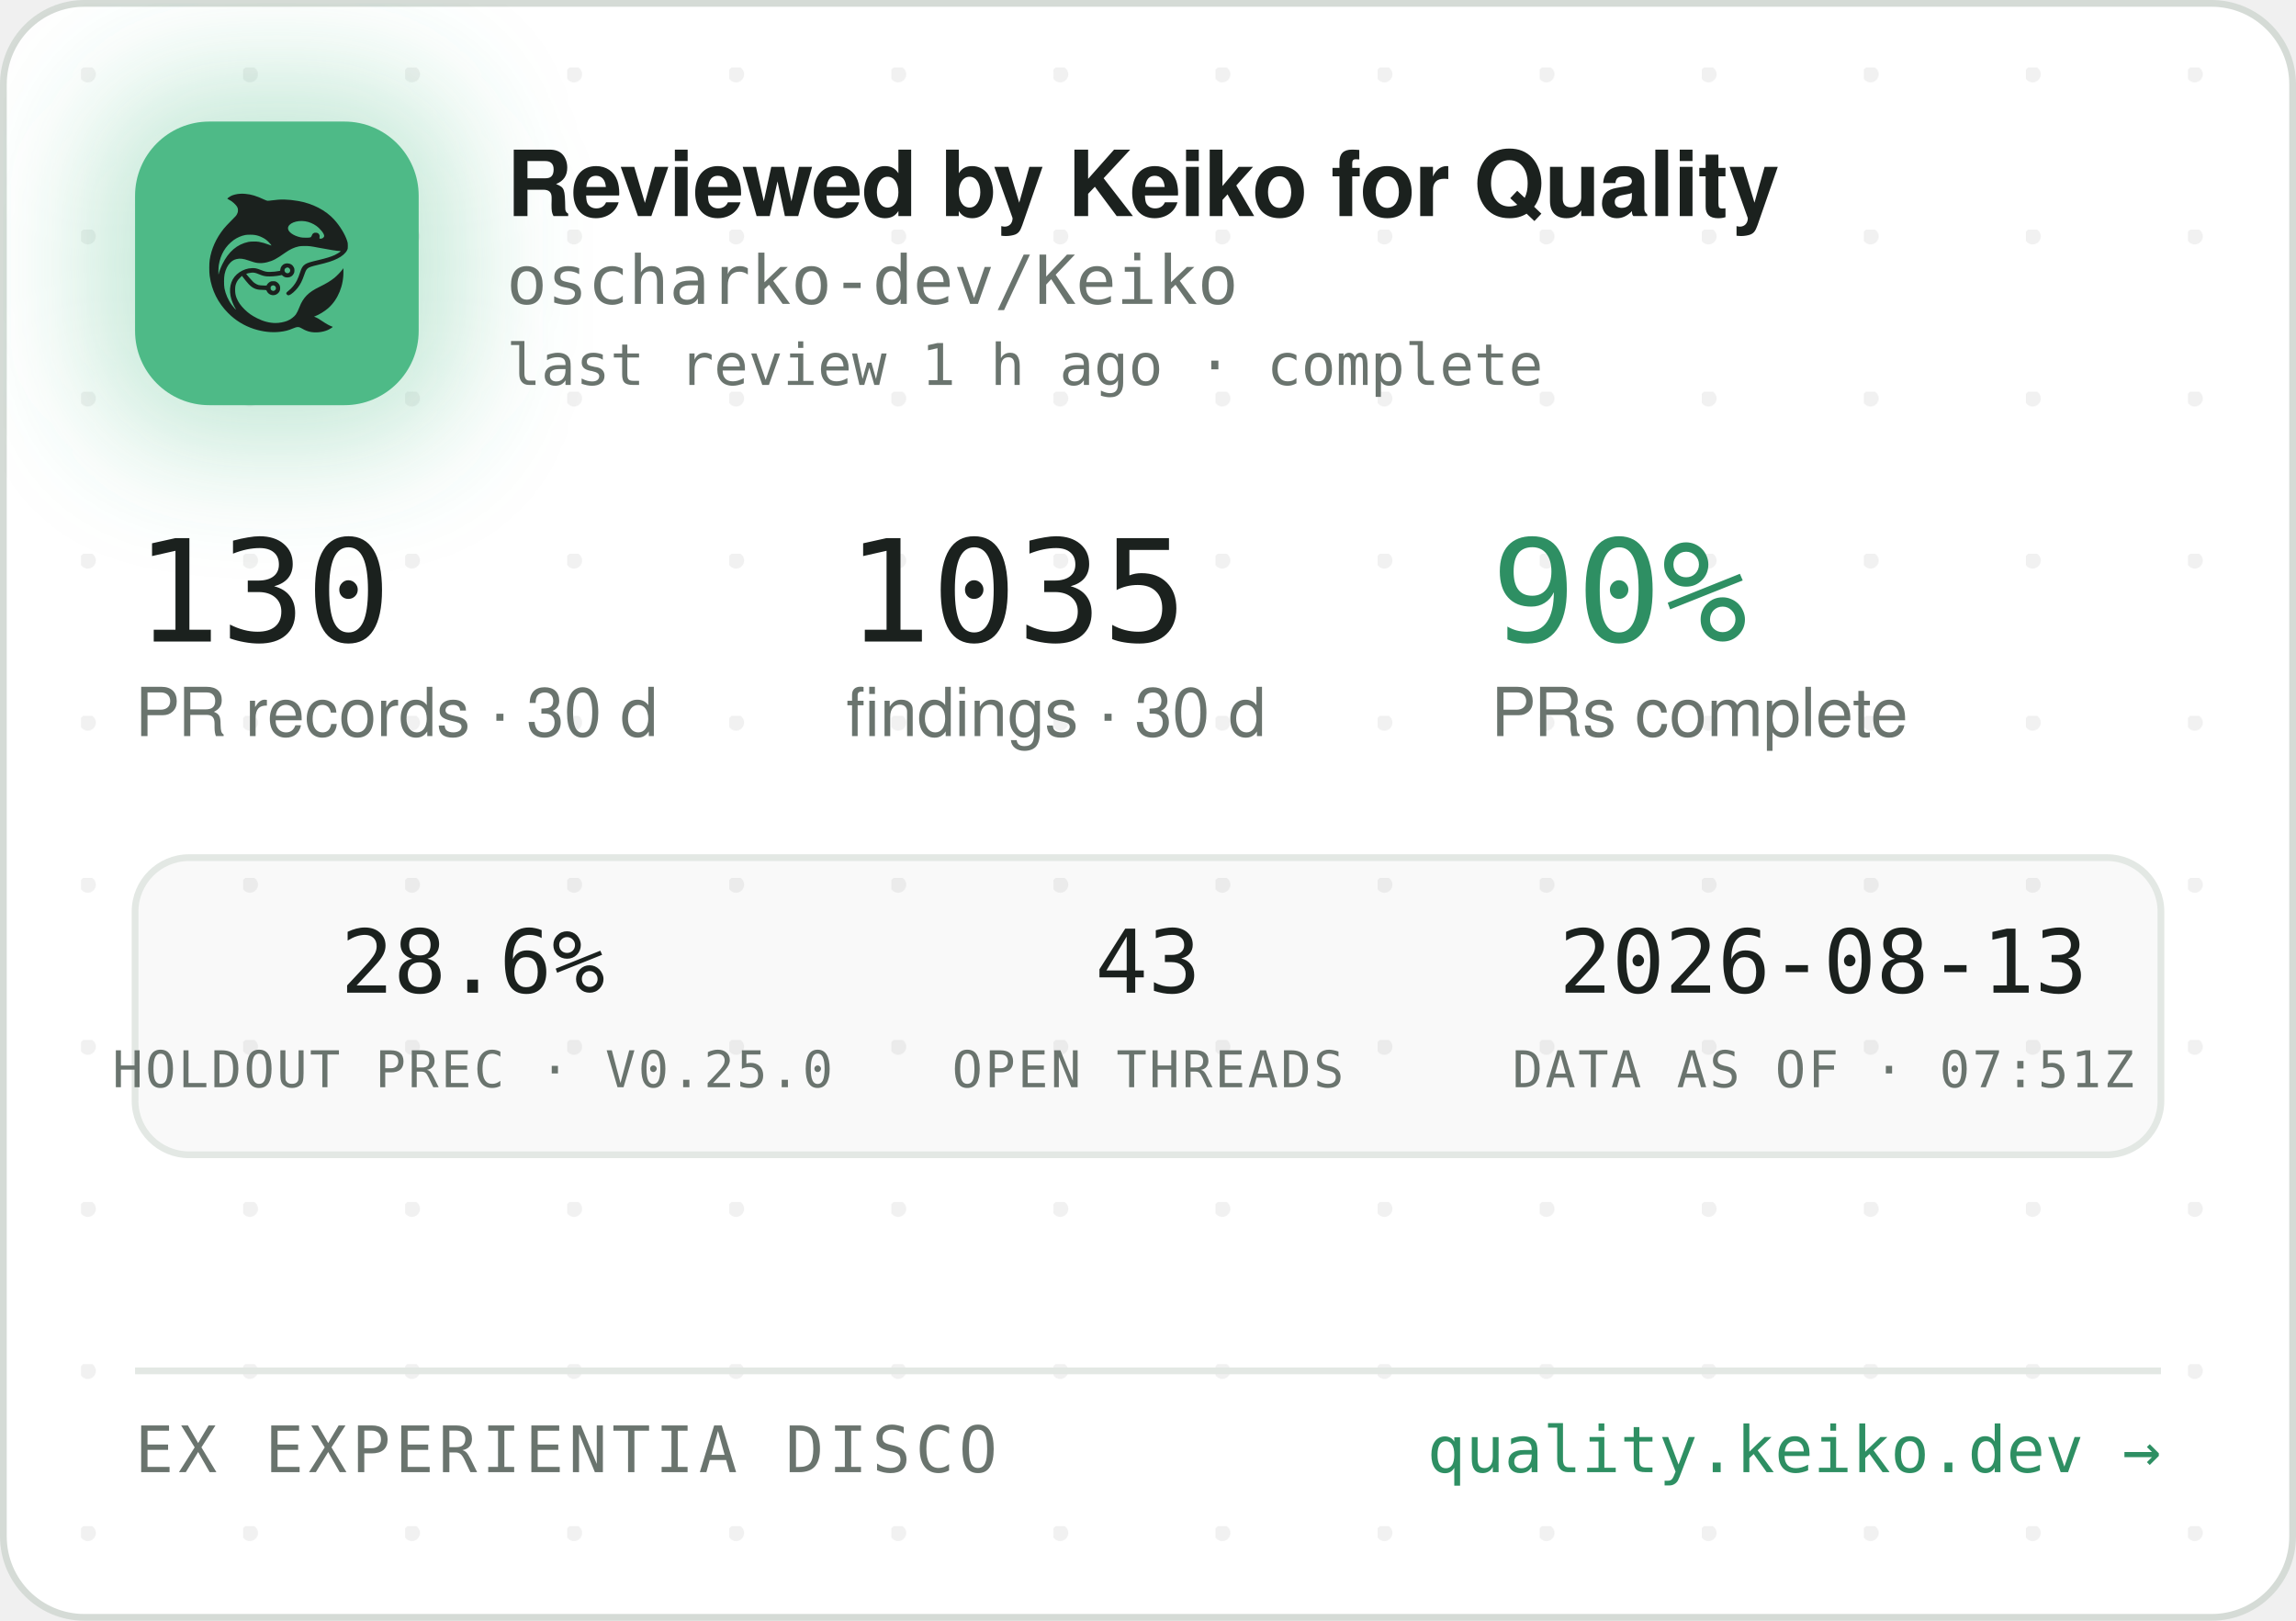
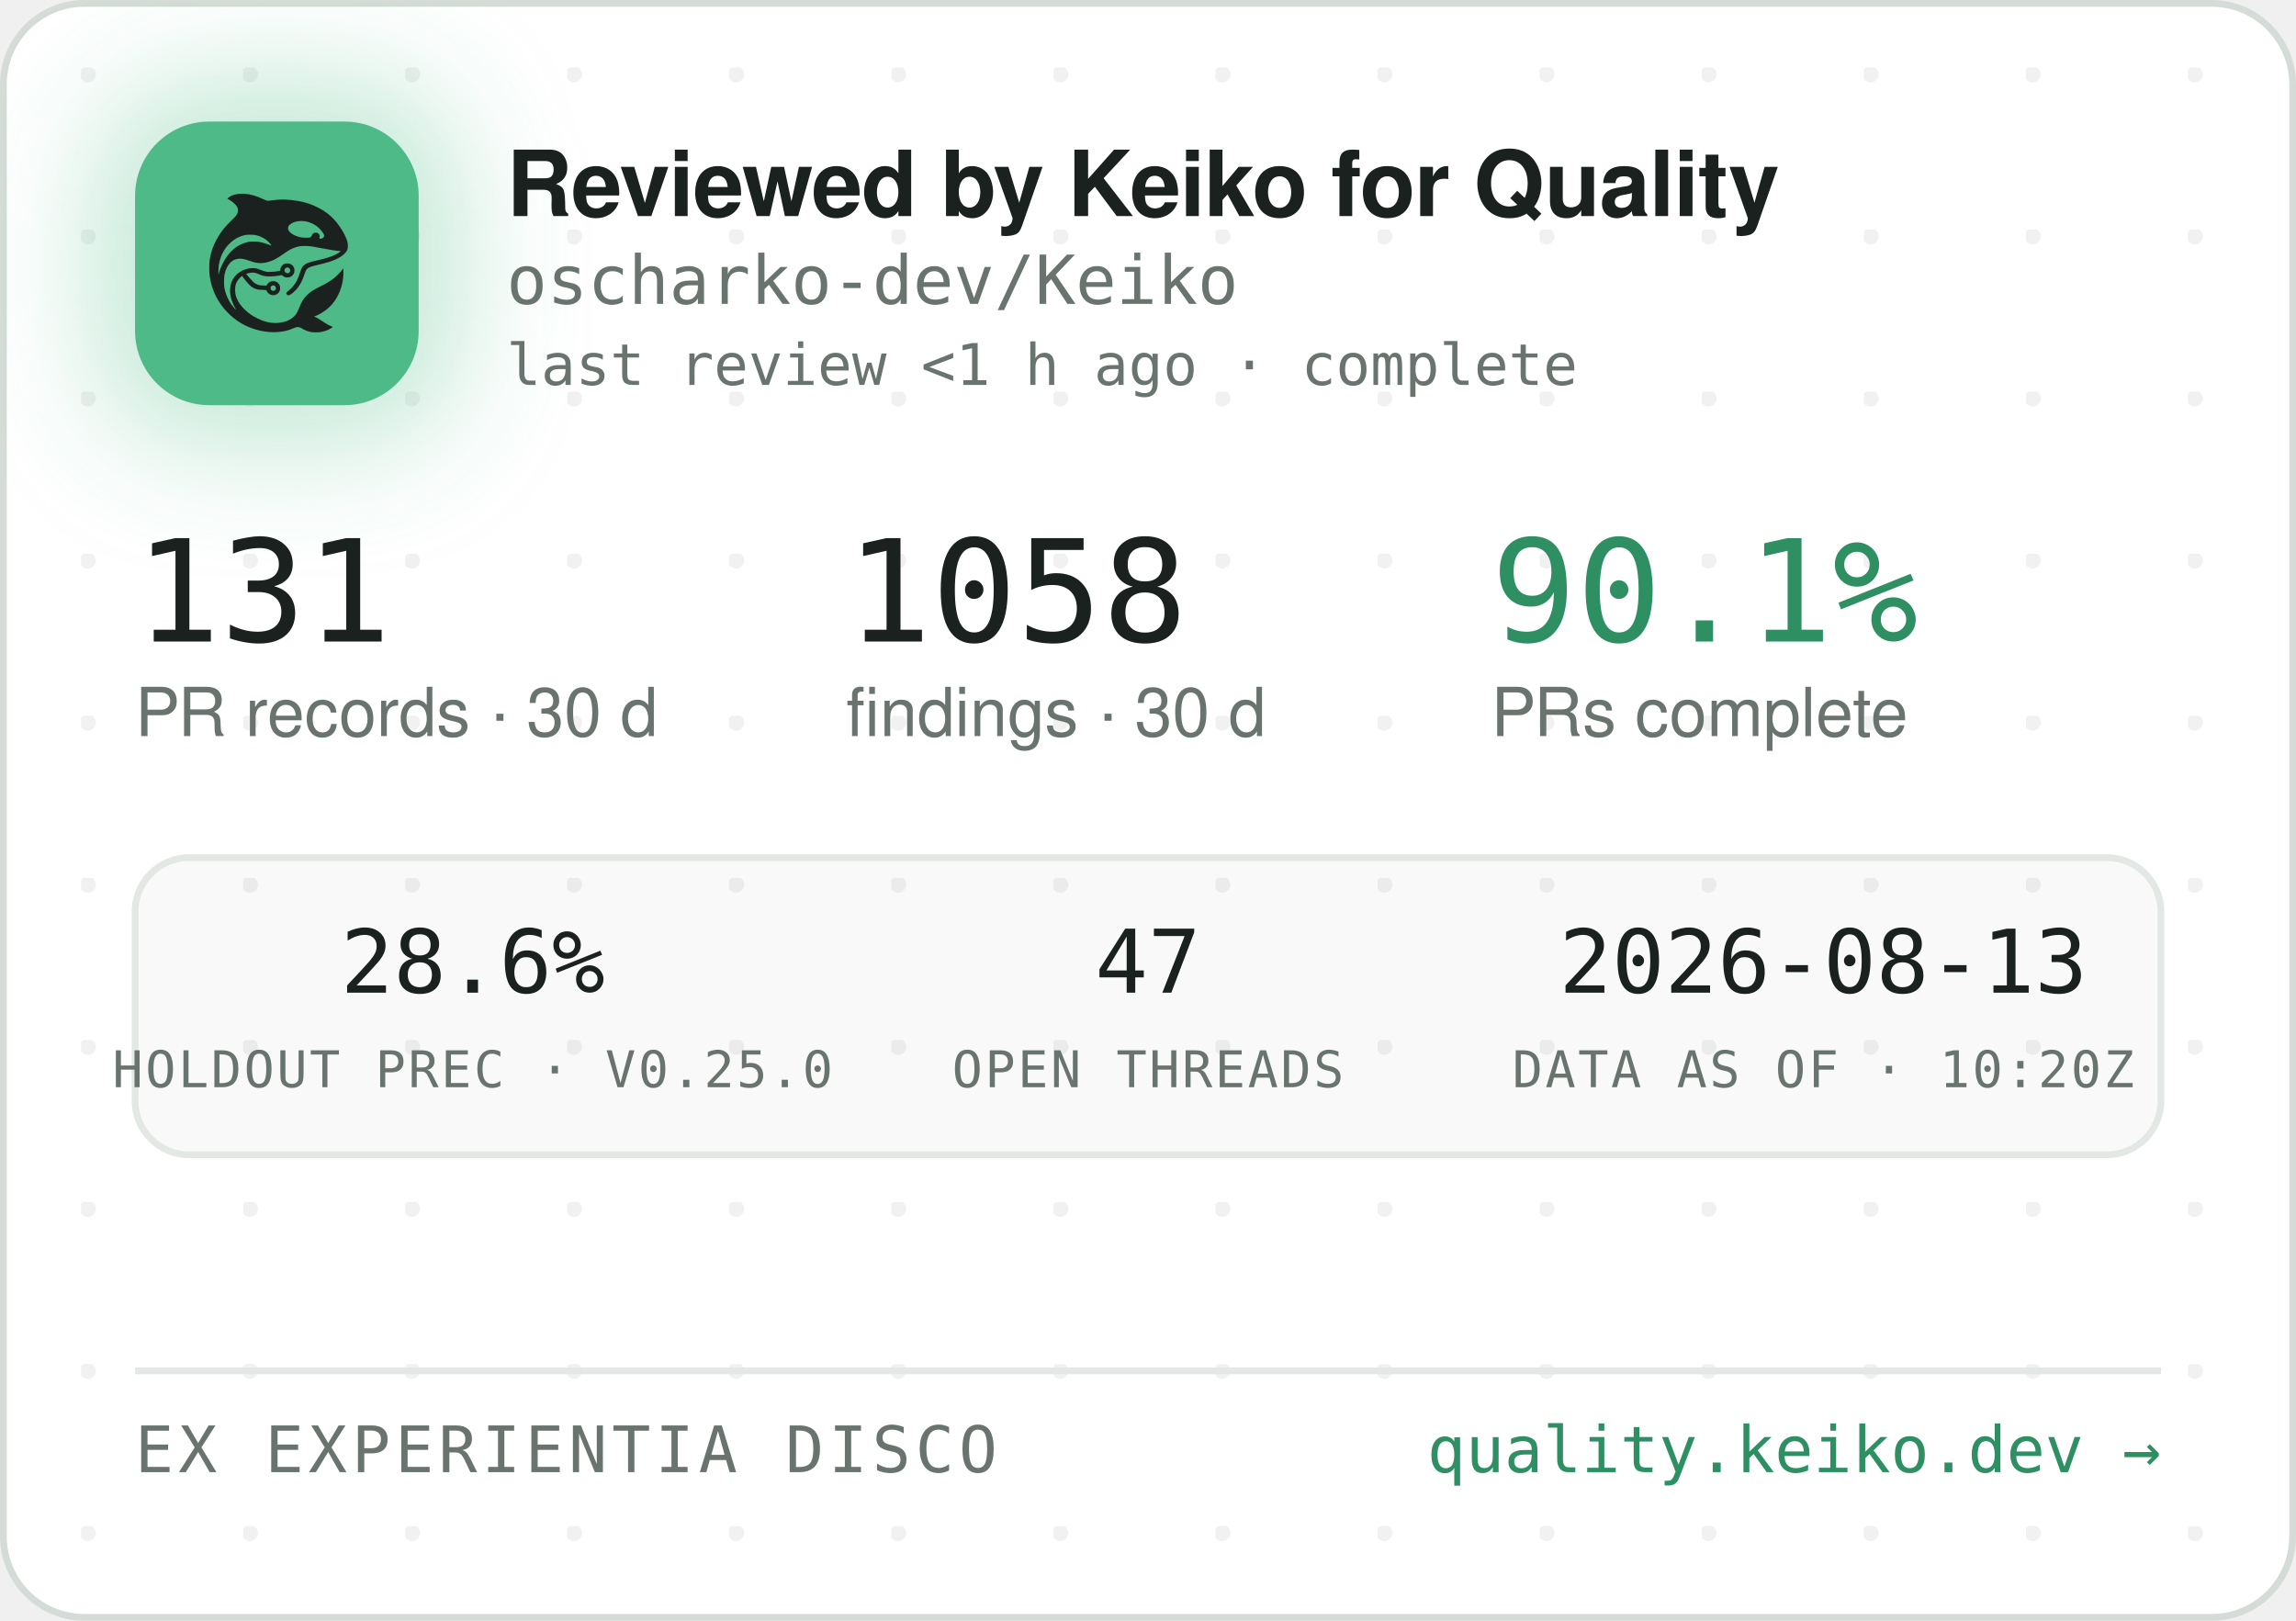
<svg xmlns="http://www.w3.org/2000/svg" width="340" height="240" viewBox="0 0 340 240" role="img" aria-label="Reviewed by Keiko for Quality — oscharko-dev/Keiko">
  <defs>
    <pattern id="dots" width="24" height="24" patternUnits="userSpaceOnUse" x="12" y="10">
      <circle cx="1" cy="1" r="1.2" fill="rgba(27,33,30,0.06)" />
    </pattern>
    <filter id="glow" x="-60%" y="-60%" width="220%" height="220%">
      <feGaussianBlur stdDeviation="9" />
    </filter>
    <clipPath id="card">
      <rect x="0.5" y="0.5" width="339" height="239" rx="12" />
    </clipPath>
  </defs>
  <rect x="0.5" y="0.5" width="339" height="239" rx="12" fill="#FFFFFF" stroke="#D5DBD6" />
  <rect x="0.5" y="0.5" width="339" height="239" rx="12" fill="url(#dots)" />
  <g clip-path="url(#card)">
    <rect x="14" y="12" width="54" height="54" rx="16" fill="rgba(78,186,135,0.35)" filter="url(#glow)" />
    <rect x="20" y="18" width="42" height="42" rx="11" fill="#4EBA87" />
    <g transform="translate(24,22) scale(0.03320312)">
      <g transform="translate(1024 0) scale(-1 1)">
        <g transform="translate(1024, 1024) scale(-0.1, -0.1)" fill="#1B211E" stroke="none">
          <path d="M3465 8223 c-144 -8 -314 -52 -408 -105 -69 -39 -146 -99 -146 -113 0 -5 30 -24 68 -42 146 -70 323 -229 377 -340 25 -49 29 -70 29 -138 -1 -72 -5 -88 -39 -160 -36 -75 -54 -95 -265 -305 -134 -132 -270 -279 -331 -355 -339 -425 -552 -896 -626 -1390 -25 -165 -25 -549 0 -720 92 -645 368 -1196 826 -1655 322 -324 710 -562 1145 -704 389 -126 793 -172 1155 -130 235 27 377 63 579 149 205 87 268 86 423 -7 102 -62 231 -115 335 -138 247 -56 562 -26 794 74 92 40 244 136 232 146 -4 3 -26 12 -48 19 -86 28 -246 116 -385 211 -162 112 -284 182 -357 207 l-48 17 40 15 c185 70 436 223 595 363 438 386 695 1014 678 1663 l-3 120 -50 -70 c-64 -90 -248 -280 -350 -362 -171 -136 -366 -255 -645 -391 -288 -140 -442 -243 -590 -391 -136 -137 -247 -316 -325 -526 -47 -127 -114 -262 -160 -326 -79 -107 -237 -224 -384 -283 -136 -55 -355 -96 -514 -96 -274 0 -548 71 -832 215 -242 123 -375 216 -553 389 -175 171 -287 332 -361 517 -44 114 -63 216 -63 359 0 152 17 233 74 350 35 70 59 102 136 179 l95 94 21 -29 c55 -75 219 -277 277 -338 171 -183 337 -256 582 -256 56 0 126 -3 155 -7 53 -6 54 -7 76 -57 30 -66 97 -128 172 -156 151 -57 318 11 395 160 33 62 34 193 3 261 -30 64 -88 125 -148 157 -44 23 -63 27 -141 27 -78 0 -97 -4 -140 -27 -58 -30 -131 -105 -141 -142 -6 -25 -8 -26 -93 -26 -47 0 -131 5 -186 10 -87 8 -111 15 -182 51 -45 22 -109 66 -143 96 -59 53 -326 361 -319 367 14 11 179 47 241 52 102 9 177 -7 318 -66 158 -66 243 -89 357 -99 157 -12 413 5 582 40 l93 19 44 -39 c59 -52 135 -75 228 -69 117 8 212 72 262 176 23 47 28 71 28 138 0 70 -4 89 -29 138 -55 110 -145 167 -270 174 -65 3 -91 0 -137 -18 -107 -40 -183 -140 -195 -257 l-6 -52 -51 -11 c-104 -23 -285 -41 -411 -42 -149 -1 -211 12 -402 88 -186 74 -256 88 -403 81 -193 -8 -377 -70 -546 -182 -342 -228 -485 -611 -399 -1064 30 -157 119 -388 209 -541 20 -35 35 -64 33 -66 -8 -8 -111 108 -190 214 -154 206 -278 489 -324 737 -28 154 -25 492 6 635 46 216 133 391 256 514 82 82 161 128 271 156 152 39 300 23 529 -57 217 -76 308 -101 410 -114 137 -17 284 -7 426 30 272 70 414 145 809 425 217 153 399 238 610 283 64 14 129 18 265 18 197 0 269 -9 615 -76 461 -89 843 -149 952 -149 41 0 41 0 23 -20 -28 -31 -169 -119 -254 -158 -167 -77 -388 -145 -716 -222 -399 -93 -508 -128 -608 -194 -102 -68 -160 -160 -217 -346 -35 -115 -102 -286 -149 -378 -85 -168 -227 -341 -377 -458 -105 -82 -115 -107 -69 -162 29 -34 65 -44 109 -29 86 29 261 181 371 322 126 162 201 309 295 581 61 176 90 232 145 283 62 57 163 93 470 165 439 104 640 169 863 278 206 100 368 240 434 375 32 67 33 71 33 198 -1 120 -3 138 -34 229 -98 294 -319 655 -573 936 -381 421 -968 723 -1618 834 -448 76 -767 83 -1169 25 -80 -12 -165 -19 -190 -17 -26 3 -90 26 -146 53 -343 162 -576 233 -842 255 -114 9 -141 10 -248 3z m2926 -1227 c164 -27 346 -102 485 -202 181 -129 354 -348 354 -448 0 -64 -75 -126 -154 -126 -60 0 -63 4 -52 70 8 50 7 65 -9 100 -29 64 -74 93 -151 98 -54 4 -70 1 -107 -21 -42 -25 -61 -52 -91 -129 -25 -64 -55 -73 -246 -73 -121 0 -187 5 -248 18 -318 70 -556 242 -556 402 0 218 388 374 775 311z m-2249 -611 c119 -21 208 -50 321 -106 114 -56 177 -100 266 -184 67 -63 157 -173 148 -181 -2 -3 -61 18 -130 45 -131 52 -298 100 -427 122 -113 20 -367 17 -470 -4 -502 -106 -885 -433 -1160 -992 -70 -142 -160 -379 -160 -424 0 -9 -5 -23 -11 -31 -13 -19 -5 316 10 410 80 482 295 846 661 1117 145 107 350 197 522 228 100 18 326 18 430 0z m1485 -1456 c95 -36 119 -159 42 -223 -78 -66 -209 -1 -209 104 0 60 33 100 99 121 36 10 36 10 68 -2z m-591 -822 c29 -26 37 -42 40 -77 6 -54 -9 -86 -55 -117 -41 -28 -70 -29 -119 -4 -44 22 -62 55 -62 112 0 51 13 75 53 99 50 31 101 26 143 -13z" />
        </g>
      </g>
    </g>
    <text x="75" y="32" font-family="-apple-system,'Segoe UI',Helvetica,Arial,sans-serif" font-size="13.5" font-weight="650" letter-spacing="-0.14" fill="#1B211E">Reviewed by Keiko for Quality</text>
    <text x="75" y="45" font-family="'JetBrains Mono',SFMono-Regular,Consolas,Menlo,monospace" font-size="10" fill="#6A746E">oscharko-dev/Keiko</text>
-     <text x="75" y="57" font-family="'JetBrains Mono',SFMono-Regular,Consolas,Menlo,monospace" font-size="8.5" fill="#6A746E">last review 1 h ago · complete</text>
-     <text x="20" y="95" font-family="'JetBrains Mono',SFMono-Regular,Consolas,Menlo,monospace" font-size="21" fill="#1B211E">130</text>
+     <text x="75" y="57" font-family="'JetBrains Mono',SFMono-Regular,Consolas,Menlo,monospace" font-size="8.5" fill="#6A746E">last review &lt;1 h ago · complete</text>
+     <text x="20" y="95" font-family="'JetBrains Mono',SFMono-Regular,Consolas,Menlo,monospace" font-size="21" fill="#1B211E">131</text>
    <text x="20" y="109" font-family="-apple-system,'Segoe UI',Helvetica,Arial,sans-serif" font-size="10" fill="#6A746E">PR records · 30 d</text>
-     <text x="125.3" y="95" font-family="'JetBrains Mono',SFMono-Regular,Consolas,Menlo,monospace" font-size="21" fill="#1B211E">1035</text>
+     <text x="125.3" y="95" font-family="'JetBrains Mono',SFMono-Regular,Consolas,Menlo,monospace" font-size="21" fill="#1B211E">1058</text>
    <text x="125.3" y="109" font-family="-apple-system,'Segoe UI',Helvetica,Arial,sans-serif" font-size="10" fill="#6A746E">findings · 30 d</text>
-     <text x="220.8" y="95" font-family="'JetBrains Mono',SFMono-Regular,Consolas,Menlo,monospace" font-size="21" fill="#2E8F63">90%</text>
+     <text x="220.8" y="95" font-family="'JetBrains Mono',SFMono-Regular,Consolas,Menlo,monospace" font-size="21" fill="#2E8F63">90.1%</text>
    <text x="220.8" y="109" font-family="-apple-system,'Segoe UI',Helvetica,Arial,sans-serif" font-size="10" fill="#6A746E">PRs complete</text>
    <rect x="20" y="127" width="300" height="44" rx="8" fill="rgba(27,33,30,0.025)" stroke="#E3E8E4" />
    <text x="70" y="147" text-anchor="middle" font-family="'JetBrains Mono',SFMono-Regular,Consolas,Menlo,monospace" font-size="13" fill="#1B211E">28.6%</text>
    <text x="70" y="161" text-anchor="middle" font-family="'JetBrains Mono',SFMono-Regular,Consolas,Menlo,monospace" font-size="7.5" letter-spacing="0.35" fill="#6A746E">HOLDOUT PREC · V0.25.0</text>
-     <text x="170" y="147" text-anchor="middle" font-family="'JetBrains Mono',SFMono-Regular,Consolas,Menlo,monospace" font-size="13" fill="#1B211E">43</text>
+     <text x="170" y="147" text-anchor="middle" font-family="'JetBrains Mono',SFMono-Regular,Consolas,Menlo,monospace" font-size="13" fill="#1B211E">47</text>
    <text x="170" y="161" text-anchor="middle" font-family="'JetBrains Mono',SFMono-Regular,Consolas,Menlo,monospace" font-size="7.5" letter-spacing="0.35" fill="#6A746E">OPEN THREADS</text>
    <text x="270" y="147" text-anchor="middle" font-family="'JetBrains Mono',SFMono-Regular,Consolas,Menlo,monospace" font-size="13" fill="#1B211E">2026-08-13</text>
-     <text x="270" y="161" text-anchor="middle" font-family="'JetBrains Mono',SFMono-Regular,Consolas,Menlo,monospace" font-size="7.5" letter-spacing="0.35" fill="#6A746E">DATA AS OF · 07:51Z</text>
+     <text x="270" y="161" text-anchor="middle" font-family="'JetBrains Mono',SFMono-Regular,Consolas,Menlo,monospace" font-size="7.5" letter-spacing="0.35" fill="#6A746E">DATA AS OF · 10:20Z</text>
    <line x1="20" y1="203" x2="320" y2="203" stroke="#E3E8E4" />
    <text x="20" y="218" font-family="'JetBrains Mono',SFMono-Regular,Consolas,Menlo,monospace" font-size="9.5" letter-spacing="0.7" fill="#6A746E">EX EXPERIENTIA DISCO</text>
    <text x="320" y="218" text-anchor="end" font-family="'JetBrains Mono',SFMono-Regular,Consolas,Menlo,monospace" font-size="9.5" fill="#2E8F63">quality.keiko.dev →</text>
  </g>
</svg>
